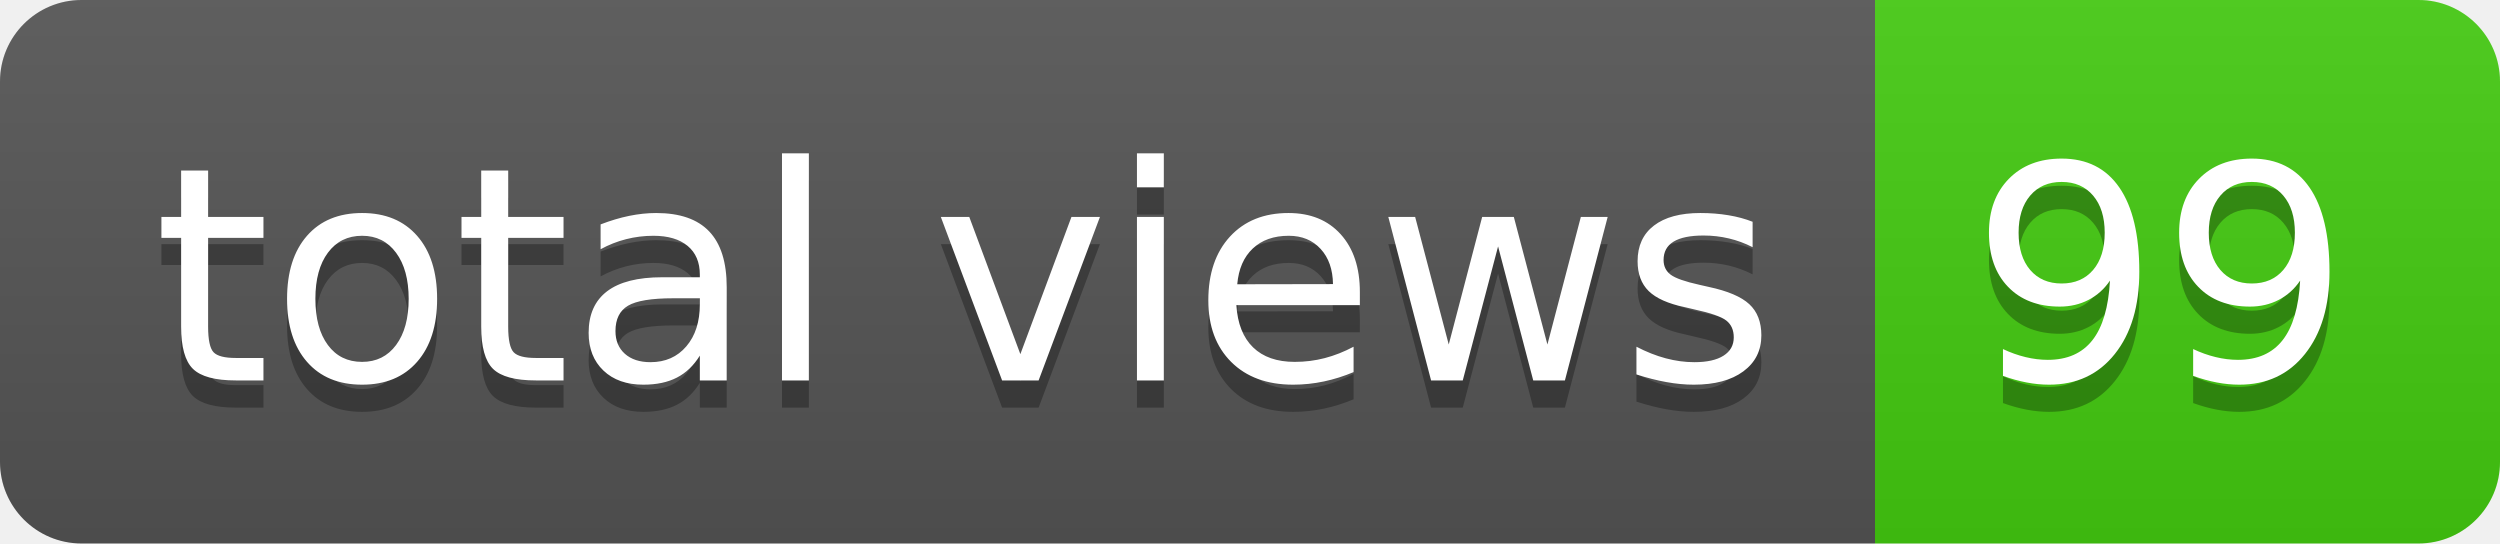
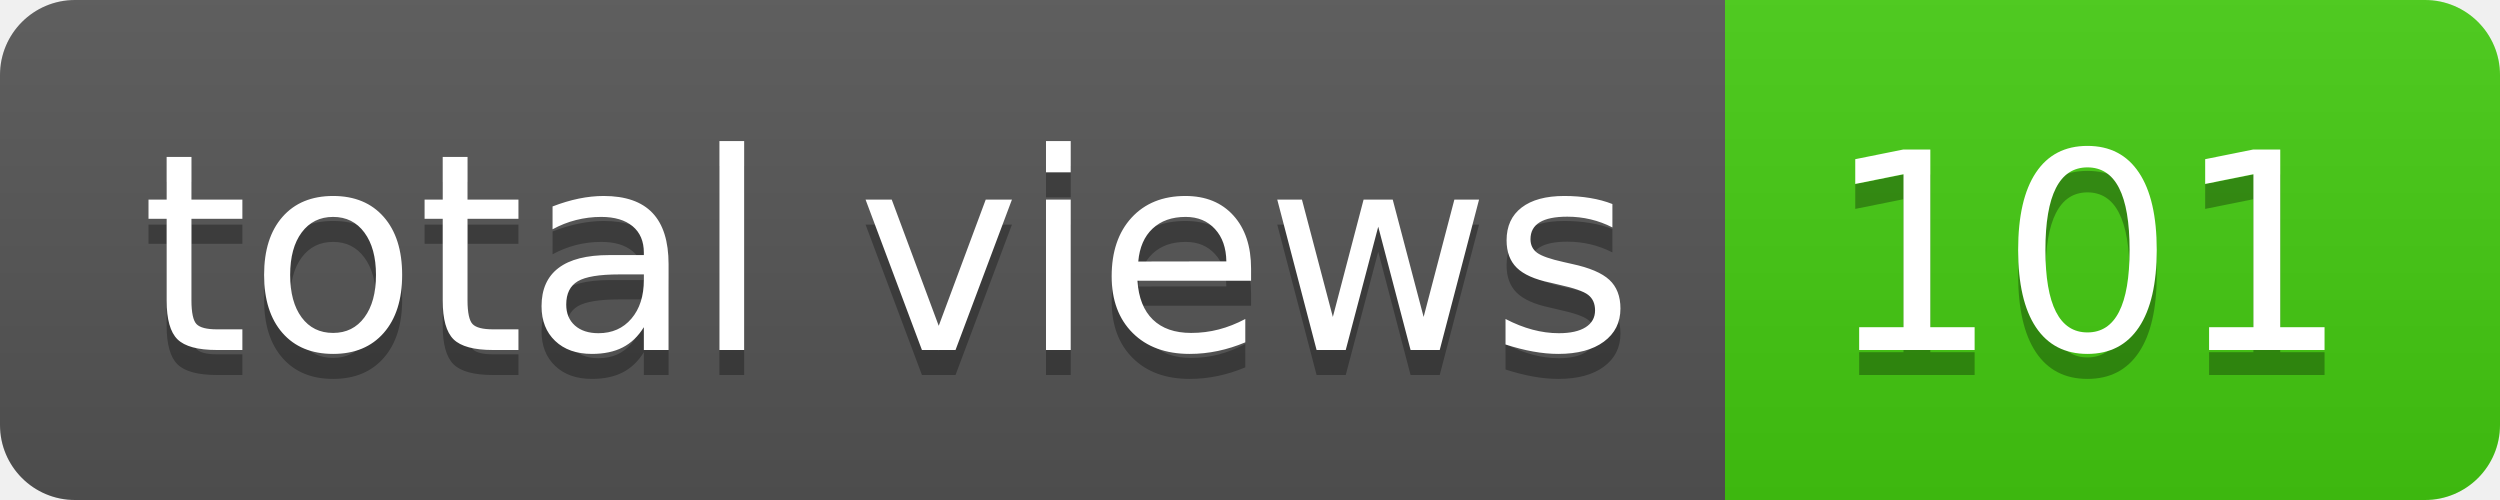
- <svg xmlns="http://www.w3.org/2000/svg" width="92" height="20" role="img" aria-label="total views: 99">
+ <svg xmlns="http://www.w3.org/2000/svg" width="100" height="20" role="img" aria-label="total views: 101">
  <linearGradient id="s" x2="0" y2="100%">
    <stop offset="0" stop-color="#bbb" stop-opacity=".1" />
    <stop offset="1" stop-opacity=".1" />
  </linearGradient>
  <clipPath id="r">
-     <rect width="92" height="20" rx="3" fill="#fff" />
+     <rect width="100" height="20" rx="3" fill="#fff" />
  </clipPath>
  <g clip-path="url(#r)">
    <rect width="69" height="20" fill="#555" />
-     <rect x="69" width="23" height="20" fill="#4c1" />
-     <rect width="92" height="20" fill="url(#s)" />
+     <rect x="69" width="31" height="20" fill="#4c1" />
+     <rect width="100" height="20" fill="url(#s)" />
  </g>
  <g fill="#fff" text-anchor="middle" font-family="Verdana,Geneva,DejaVu Sans,sans-serif" text-rendering="geometricPrecision" font-size="110">
    <text aria-hidden="true" x="355" y="150" fill="#010101" fill-opacity=".3" transform="scale(.1)" textLength="590">total views</text>
    <text x="355" y="140" transform="scale(.1)" fill="#fff" textLength="590">total views</text>
-     <text aria-hidden="true" x="795" y="150" fill="#010101" fill-opacity=".3" transform="scale(.1)" textLength="130">99</text>
-     <text x="795" y="140" transform="scale(.1)" fill="#fff" textLength="130">99</text>
+     <text aria-hidden="true" x="835" y="150" fill="#010101" fill-opacity=".3" transform="scale(.1)" textLength="210">101</text>
+     <text x="835" y="140" transform="scale(.1)" fill="#fff" textLength="210">101</text>
  </g>
</svg>
